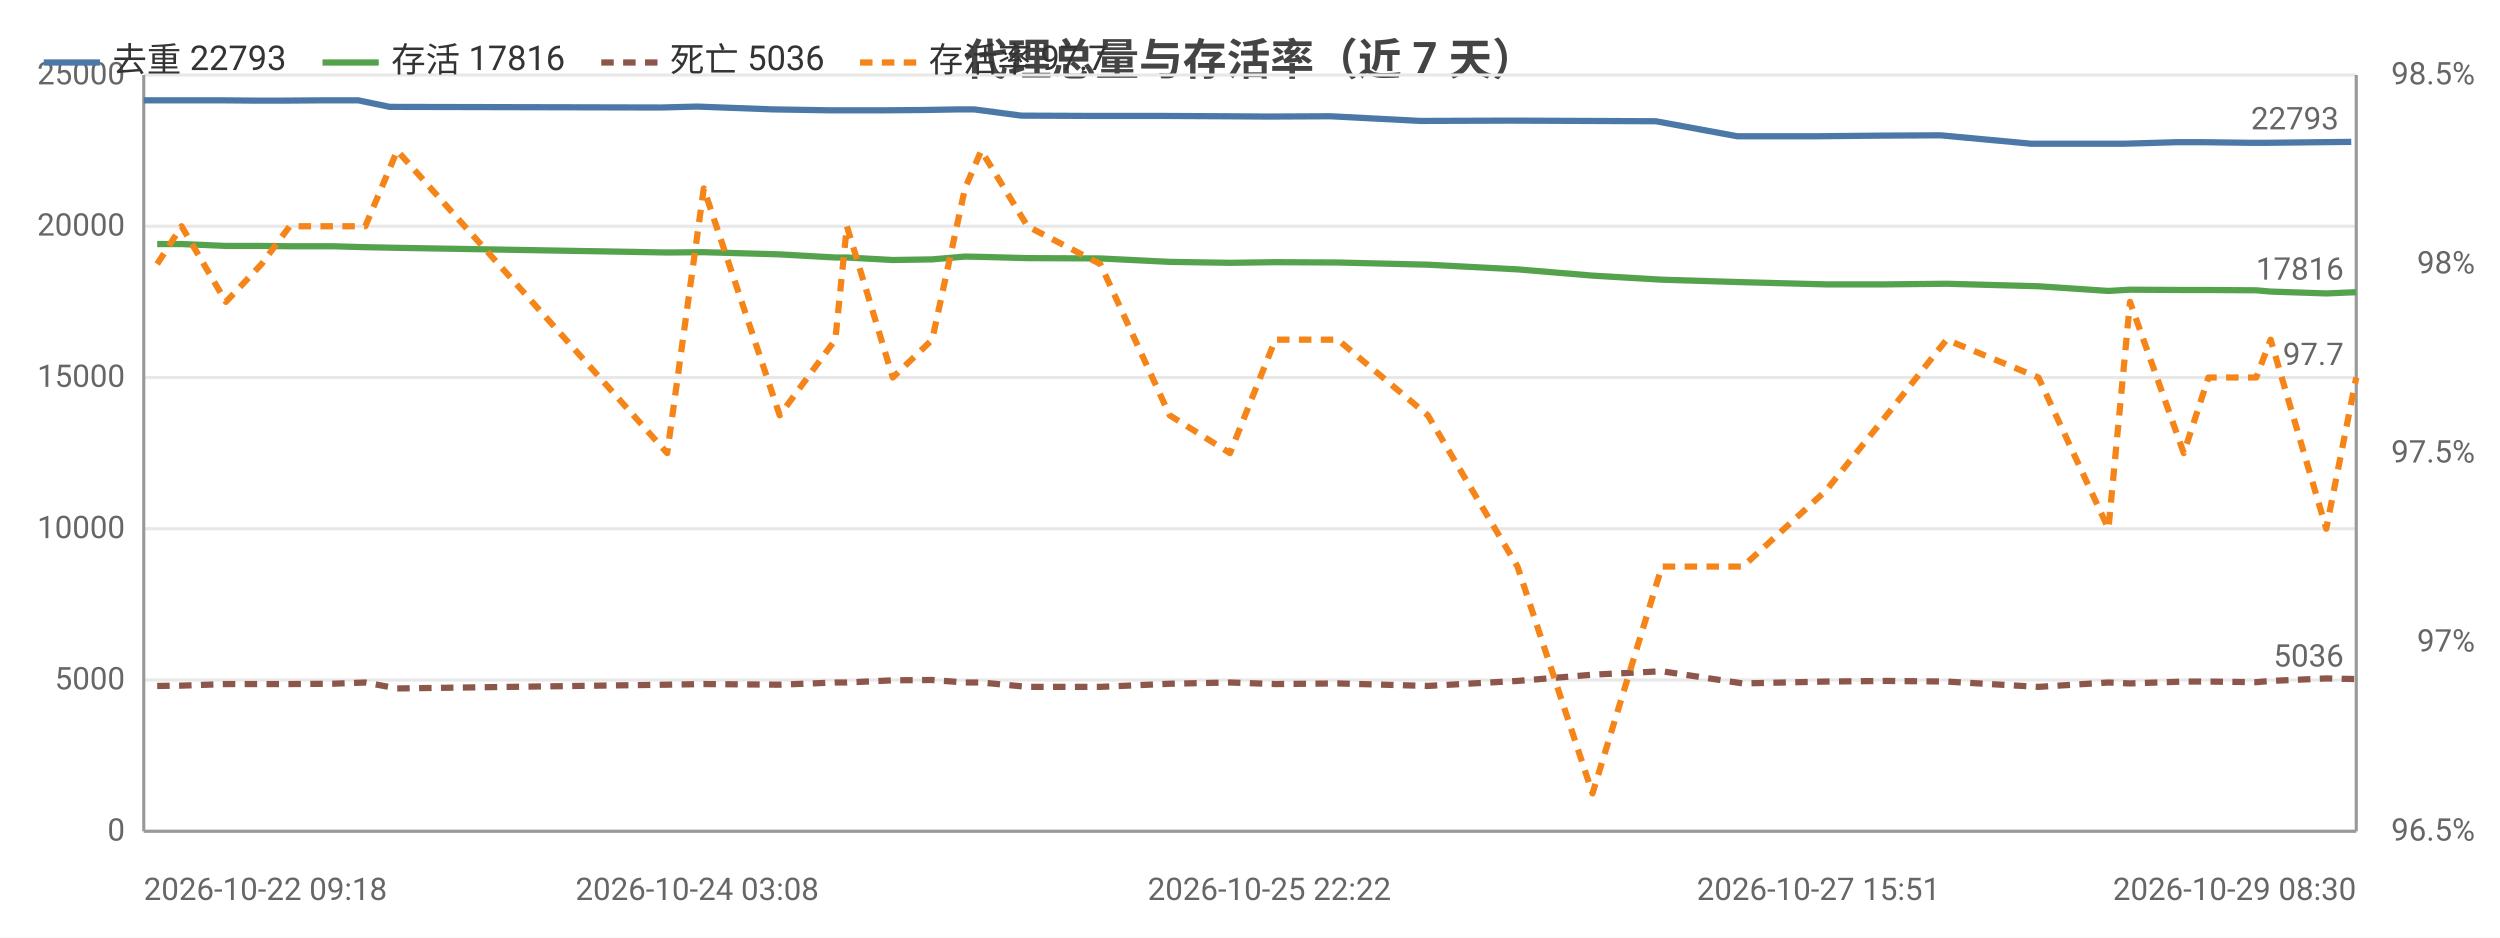
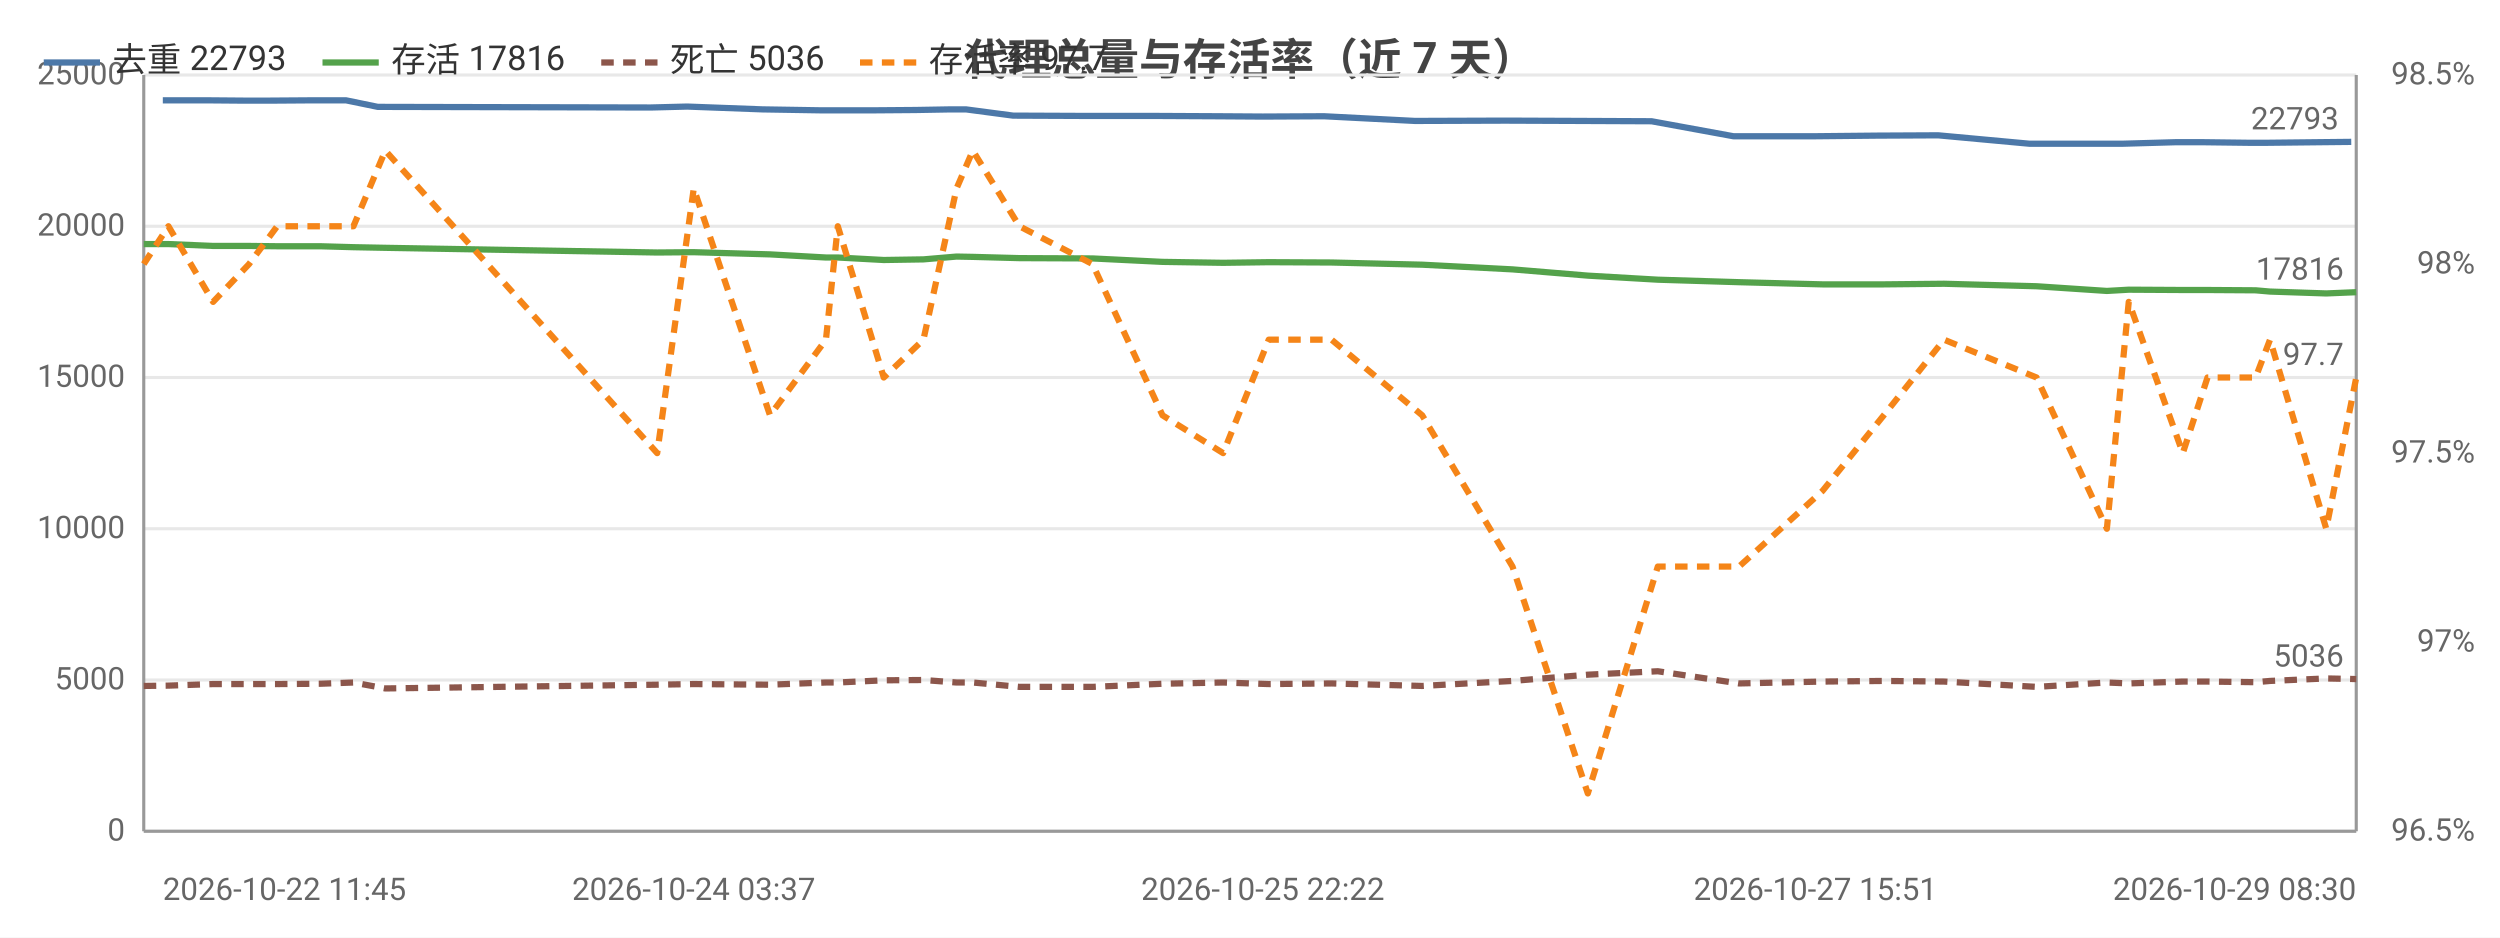
<svg xmlns="http://www.w3.org/2000/svg" width="800" height="300" viewBox="0 0 800 300">
  <rect width="800" height="300" fill="#ffffff" />
  <style>text{font-family:system-ui,-apple-system,'Segoe UI',Roboto,'PingFang SC','Microsoft YaHei','Noto Sans CJK SC',sans-serif}.g{stroke:#e8e8e8;stroke-width:1}.a{stroke:#999;stroke-width:1}.t{font-size:10px;fill:#666}.m{font-size:10px;text-anchor:middle;fill:#666}.e{font-size:10px;text-anchor:end;fill:#666}.l{font-size:11px;fill:#333}.tt{font-size:14px;font-weight:600;text-anchor:middle;fill:#444}.em{font-size:13px;text-anchor:middle;fill:#999}</style>
  <text class="tt" x="400.0" y="24">代理总量与存活率（近 7 天）</text>
  <line class="g" x1="46" y1="266" x2="754" y2="266" />
  <text class="e" x="40" y="269">0</text>
  <line class="g" x1="46" y1="217.6" x2="754" y2="217.6" />
  <text class="e" x="40" y="220.6">5000</text>
  <line class="g" x1="46" y1="169.2" x2="754" y2="169.2" />
  <text class="e" x="40" y="172.2">10000</text>
  <line class="g" x1="46" y1="120.8" x2="754" y2="120.8" />
  <text class="e" x="40" y="123.8">15000</text>
  <line class="g" x1="46" y1="72.4" x2="754" y2="72.4" />
  <text class="e" x="40" y="75.4">20000</text>
  <line class="g" x1="46" y1="24" x2="754" y2="24" />
  <text class="e" x="40" y="27">25000</text>
  <text class="e" x="792" y="269">96.5%</text>
  <text class="e" x="792" y="208.5">97%</text>
  <text class="e" x="792" y="148">97.5%</text>
  <text class="e" x="792" y="87.5">98%</text>
  <text class="e" x="792" y="27">98.5%</text>
  <line class="a" x1="754" y1="24" x2="754" y2="266" />
  <line class="a" x1="46" y1="24" x2="46" y2="266" />
  <line class="a" x1="46" y1="266" x2="754" y2="266" />
-   <polyline fill="none" stroke="#4c78a8" stroke-width="2" stroke-linejoin="round" points="46,32.1 56.4,32.1 70.1,32.1 81.9,32.2 90.6,32.2 104.4,32.1 114.6,32.1 124.7,34.2 211.5,34.4 223.1,34.1 247.1,35.0 265.3,35.3 268.8,35.3 283.2,35.3 295.7,35.2 307.0,35.0 311.7,35.0 326.8,37.0 350.0,37.1 372.0,37.1 391.6,37.2 406.2,37.3 425.7,37.2 454.6,38.7 483.3,38.6 507.9,38.7 529.9,38.8 555.9,43.6 581.9,43.6 601.7,43.4 621.0,43.3 650.1,46.0 672.8,46.0 679.5,46.0 696.7,45.5 704.8,45.5 720.4,45.7 724.9,45.7 742.8,45.5 752.4,45.4" />
-   <circle cx="46" cy="32.1" r="4" fill="transparent" />
-   <circle cx="70.1" cy="32.1" r="4" fill="transparent" />
-   <circle cx="90.6" cy="32.2" r="4" fill="transparent" />
-   <circle cx="114.6" cy="32.1" r="4" fill="transparent" />
-   <circle cx="211.5" cy="34.4" r="4" fill="transparent" />
-   <circle cx="247.1" cy="35.0" r="4" fill="transparent" />
-   <circle cx="268.8" cy="35.3" r="4" fill="transparent" />
-   <circle cx="295.7" cy="35.2" r="4" fill="transparent" />
-   <circle cx="311.7" cy="35.0" r="4" fill="transparent" />
-   <circle cx="350.0" cy="37.1" r="4" fill="transparent" />
-   <circle cx="406.2" cy="37.3" r="4" fill="transparent" />
-   <circle cx="454.6" cy="38.7" r="4" fill="transparent" />
-   <circle cx="507.9" cy="38.7" r="4" fill="transparent" />
-   <circle cx="555.9" cy="43.6" r="4" fill="transparent" />
-   <circle cx="601.7" cy="43.4" r="4" fill="transparent" />
-   <circle cx="650.1" cy="46.0" r="4" fill="transparent" />
-   <circle cx="679.5" cy="46.0" r="4" fill="transparent" />
-   <circle cx="704.8" cy="45.5" r="4" fill="transparent" />
-   <circle cx="724.9" cy="45.7" r="4" fill="transparent" />
+   <polyline fill="none" stroke="#4c78a8" stroke-width="2" stroke-linejoin="round" points="52.1,32.1 65.9,32.1 77.8,32.2 86.5,32.2 100.4,32.1 110.7,32.1 120.9,34.2 208.2,34.4 219.9,34.1 244.0,35.0 262.3,35.3 265.8,35.3 280.3,35.3 293.0,35.2 304.2,35.0 309.1,35.0 324.2,37.0 347.5,37.1 369.7,37.1 389.4,37.2 404.1,37.3 423.7,37.2 452.8,38.7 481.7,38.6 506.4,38.7 528.5,38.8 554.7,43.6 580.9,43.6 600.7,43.4 620.2,43.3 649.5,46.0 672.3,46.0 679.0,46.0 696.4,45.5 704.5,45.5 720.2,45.7 724.7,45.7 742.7,45.5 752.4,45.4" />
+   <circle cx="52.1" cy="32.1" r="4" fill="transparent" />
+   <circle cx="77.8" cy="32.2" r="4" fill="transparent" />
+   <circle cx="100.4" cy="32.1" r="4" fill="transparent" />
+   <circle cx="120.9" cy="34.2" r="4" fill="transparent" />
+   <circle cx="219.9" cy="34.1" r="4" fill="transparent" />
+   <circle cx="262.3" cy="35.3" r="4" fill="transparent" />
+   <circle cx="280.3" cy="35.3" r="4" fill="transparent" />
+   <circle cx="304.2" cy="35.0" r="4" fill="transparent" />
+   <circle cx="324.2" cy="37.0" r="4" fill="transparent" />
+   <circle cx="369.7" cy="37.1" r="4" fill="transparent" />
+   <circle cx="404.1" cy="37.3" r="4" fill="transparent" />
+   <circle cx="452.8" cy="38.7" r="4" fill="transparent" />
+   <circle cx="506.4" cy="38.7" r="4" fill="transparent" />
+   <circle cx="554.7" cy="43.6" r="4" fill="transparent" />
+   <circle cx="600.7" cy="43.4" r="4" fill="transparent" />
+   <circle cx="649.5" cy="46.0" r="4" fill="transparent" />
+   <circle cx="679.0" cy="46.0" r="4" fill="transparent" />
+   <circle cx="704.5" cy="45.5" r="4" fill="transparent" />
+   <circle cx="724.7" cy="45.7" r="4" fill="transparent" />
  <circle cx="752.4" cy="45.4" r="4" fill="transparent" />
  <text class="t" x="748.4" y="41.4" text-anchor="end" fill="#4c78a8">22793</text>
-   <polyline fill="none" stroke="#54a24b" stroke-width="2" stroke-linejoin="round" points="50.3,78.1 58.1,78.1 72.3,78.7 83.7,78.7 92.7,78.8 106.4,78.8 116.9,79.1 127.1,79.3 213.5,80.8 225.2,80.7 249.5,81.4 267.3,82.4 271.0,82.4 285.7,83.2 298.3,83.0 308.8,82.1 314.0,82.2 328.8,82.6 352.1,82.7 374.3,83.8 393.6,84.1 408.1,83.9 428.1,84.0 456.9,84.7 485.6,86.2 509.6,88.2 531.8,89.5 557.7,90.3 584.2,91.0 603.7,91.0 622.9,90.8 652.3,91.6 674.7,93.1 681.6,92.7 698.8,92.8 706.7,92.8 722.0,92.9 726.6,93.3 744.4,93.9 754,93.5" />
-   <circle cx="50.3" cy="78.1" r="4" fill="transparent" />
-   <circle cx="72.3" cy="78.7" r="4" fill="transparent" />
-   <circle cx="92.7" cy="78.8" r="4" fill="transparent" />
-   <circle cx="116.9" cy="79.1" r="4" fill="transparent" />
-   <circle cx="213.5" cy="80.8" r="4" fill="transparent" />
-   <circle cx="249.5" cy="81.4" r="4" fill="transparent" />
-   <circle cx="271.0" cy="82.4" r="4" fill="transparent" />
-   <circle cx="298.3" cy="83.0" r="4" fill="transparent" />
-   <circle cx="314.0" cy="82.2" r="4" fill="transparent" />
-   <circle cx="352.1" cy="82.7" r="4" fill="transparent" />
-   <circle cx="408.1" cy="83.9" r="4" fill="transparent" />
-   <circle cx="456.9" cy="84.7" r="4" fill="transparent" />
-   <circle cx="509.6" cy="88.2" r="4" fill="transparent" />
-   <circle cx="557.7" cy="90.3" r="4" fill="transparent" />
-   <circle cx="603.7" cy="91.0" r="4" fill="transparent" />
-   <circle cx="652.3" cy="91.6" r="4" fill="transparent" />
-   <circle cx="681.6" cy="92.7" r="4" fill="transparent" />
-   <circle cx="706.7" cy="92.8" r="4" fill="transparent" />
-   <circle cx="726.6" cy="93.3" r="4" fill="transparent" />
+   <polyline fill="none" stroke="#54a24b" stroke-width="2" stroke-linejoin="round" points="46,78.1 53.9,78.1 68.2,78.7 79.7,78.7 88.7,78.8 102.5,78.8 113.1,79.1 123.3,79.3 210.3,80.8 222.0,80.7 246.4,81.4 264.3,82.4 268.1,82.4 282.8,83.2 295.5,83.0 306.1,82.1 311.3,82.2 326.2,82.6 349.6,82.7 372.0,83.8 391.4,84.1 406.0,83.9 426.1,84.0 455.1,84.7 484.0,86.2 508.1,88.2 530.5,89.5 556.5,90.3 583.2,91.0 602.8,91.0 622.1,90.8 651.7,91.6 674.2,93.1 681.2,92.7 698.5,92.8 706.4,92.8 721.8,92.9 726.4,93.3 744.4,93.9 754,93.5" />
+   <circle cx="46" cy="78.1" r="4" fill="transparent" />
+   <circle cx="68.2" cy="78.7" r="4" fill="transparent" />
+   <circle cx="88.7" cy="78.8" r="4" fill="transparent" />
+   <circle cx="113.1" cy="79.1" r="4" fill="transparent" />
+   <circle cx="210.3" cy="80.8" r="4" fill="transparent" />
+   <circle cx="246.4" cy="81.4" r="4" fill="transparent" />
+   <circle cx="268.1" cy="82.4" r="4" fill="transparent" />
+   <circle cx="295.5" cy="83.0" r="4" fill="transparent" />
+   <circle cx="311.3" cy="82.2" r="4" fill="transparent" />
+   <circle cx="349.6" cy="82.7" r="4" fill="transparent" />
+   <circle cx="406.0" cy="83.9" r="4" fill="transparent" />
+   <circle cx="455.1" cy="84.7" r="4" fill="transparent" />
+   <circle cx="508.1" cy="88.2" r="4" fill="transparent" />
+   <circle cx="556.5" cy="90.3" r="4" fill="transparent" />
+   <circle cx="602.8" cy="91.0" r="4" fill="transparent" />
+   <circle cx="651.7" cy="91.6" r="4" fill="transparent" />
+   <circle cx="681.2" cy="92.7" r="4" fill="transparent" />
+   <circle cx="706.4" cy="92.8" r="4" fill="transparent" />
+   <circle cx="726.4" cy="93.3" r="4" fill="transparent" />
  <circle cx="754" cy="93.5" r="4" fill="transparent" />
  <text class="t" x="750" y="89.5" text-anchor="end" fill="#54a24b">17816</text>
-   <polyline fill="none" stroke="#8c564b" stroke-width="2" stroke-dasharray="4,3" stroke-linejoin="round" points="50.3,219.5 58.1,219.4 72.3,218.9 83.7,218.9 92.7,218.9 106.4,218.8 116.9,218.4 127.1,220.3 213.5,219.1 225.2,218.9 249.5,219.1 267.3,218.4 271.0,218.4 285.7,217.7 298.3,217.6 308.8,218.4 314.0,218.4 328.8,219.8 352.1,219.8 374.3,218.8 393.6,218.4 408.1,218.9 428.1,218.7 456.9,219.5 485.6,217.9 509.6,215.9 531.8,214.8 557.7,218.7 584.2,218.1 603.7,217.9 622.9,218.1 652.3,219.8 674.7,218.4 681.6,218.7 698.8,218.1 706.7,218.1 722.0,218.3 726.6,217.9 744.4,217.1 754,217.3" />
-   <circle cx="50.3" cy="219.5" r="4" fill="transparent" />
-   <circle cx="72.3" cy="218.9" r="4" fill="transparent" />
-   <circle cx="92.7" cy="218.9" r="4" fill="transparent" />
-   <circle cx="116.9" cy="218.4" r="4" fill="transparent" />
-   <circle cx="213.5" cy="219.1" r="4" fill="transparent" />
-   <circle cx="249.5" cy="219.1" r="4" fill="transparent" />
-   <circle cx="271.0" cy="218.4" r="4" fill="transparent" />
-   <circle cx="298.3" cy="217.6" r="4" fill="transparent" />
-   <circle cx="314.0" cy="218.4" r="4" fill="transparent" />
-   <circle cx="352.1" cy="219.8" r="4" fill="transparent" />
-   <circle cx="408.1" cy="218.9" r="4" fill="transparent" />
-   <circle cx="456.9" cy="219.5" r="4" fill="transparent" />
-   <circle cx="509.6" cy="215.9" r="4" fill="transparent" />
-   <circle cx="557.7" cy="218.7" r="4" fill="transparent" />
-   <circle cx="603.7" cy="217.9" r="4" fill="transparent" />
-   <circle cx="652.3" cy="219.8" r="4" fill="transparent" />
-   <circle cx="681.6" cy="218.7" r="4" fill="transparent" />
-   <circle cx="706.7" cy="218.1" r="4" fill="transparent" />
-   <circle cx="726.6" cy="217.9" r="4" fill="transparent" />
+   <polyline fill="none" stroke="#8c564b" stroke-width="2" stroke-dasharray="4,3" stroke-linejoin="round" points="46,219.5 53.9,219.4 68.2,218.9 79.7,218.9 88.7,218.9 102.5,218.8 113.1,218.4 123.3,220.3 210.3,219.1 222.0,218.9 246.4,219.1 264.3,218.4 268.1,218.4 282.8,217.7 295.5,217.6 306.1,218.4 311.3,218.4 326.2,219.8 349.6,219.8 372.0,218.8 391.4,218.4 406.0,218.9 426.1,218.7 455.1,219.5 484.0,217.9 508.1,215.9 530.5,214.8 556.5,218.7 583.2,218.1 602.8,217.9 622.1,218.1 651.7,219.8 674.2,218.4 681.2,218.7 698.5,218.1 706.4,218.1 721.8,218.3 726.4,217.9 744.4,217.1 754,217.3" />
+   <circle cx="46" cy="219.5" r="4" fill="transparent" />
+   <circle cx="68.2" cy="218.9" r="4" fill="transparent" />
+   <circle cx="88.7" cy="218.9" r="4" fill="transparent" />
+   <circle cx="113.1" cy="218.4" r="4" fill="transparent" />
+   <circle cx="210.3" cy="219.1" r="4" fill="transparent" />
+   <circle cx="246.4" cy="219.1" r="4" fill="transparent" />
+   <circle cx="268.1" cy="218.4" r="4" fill="transparent" />
+   <circle cx="295.5" cy="217.6" r="4" fill="transparent" />
+   <circle cx="311.3" cy="218.4" r="4" fill="transparent" />
+   <circle cx="349.6" cy="219.8" r="4" fill="transparent" />
+   <circle cx="406.0" cy="218.9" r="4" fill="transparent" />
+   <circle cx="455.1" cy="219.5" r="4" fill="transparent" />
+   <circle cx="508.1" cy="215.9" r="4" fill="transparent" />
+   <circle cx="556.5" cy="218.7" r="4" fill="transparent" />
+   <circle cx="602.8" cy="217.9" r="4" fill="transparent" />
+   <circle cx="651.7" cy="219.8" r="4" fill="transparent" />
+   <circle cx="681.2" cy="218.7" r="4" fill="transparent" />
+   <circle cx="706.4" cy="218.1" r="4" fill="transparent" />
+   <circle cx="726.4" cy="217.9" r="4" fill="transparent" />
  <circle cx="754" cy="217.3" r="4" fill="transparent" />
  <text class="t" x="750" y="213.3" text-anchor="end" fill="#8c564b">5036</text>
-   <polyline fill="none" stroke="#f58518" stroke-width="2" stroke-dasharray="4,3" stroke-linejoin="round" points="50.3,84.5 58.1,72.4 72.3,96.6 83.7,84.5 92.7,72.4 106.4,72.4 116.9,72.4 127.1,48.2 213.5,145 225.2,60.3 249.5,132.9 267.3,108.7 271.0,72.4 285.7,120.8 298.3,108.7 308.8,60.3 314.0,48.2 328.8,72.4 352.1,84.5 374.3,132.9 393.6,145 408.1,108.7 428.1,108.7 456.9,132.9 485.6,181.3 509.6,253.9 531.8,181.3 557.7,181.3 584.2,157.1 603.7,132.9 622.9,108.7 652.3,120.8 674.7,169.2 681.6,96.6 698.8,145 706.7,120.8 722.0,120.8 726.6,108.7 744.4,169.2 754,120.8" />
-   <circle cx="50.3" cy="84.5" r="4" fill="transparent" />
-   <circle cx="72.3" cy="96.6" r="4" fill="transparent" />
-   <circle cx="92.7" cy="72.4" r="4" fill="transparent" />
-   <circle cx="116.9" cy="72.4" r="4" fill="transparent" />
-   <circle cx="213.5" cy="145" r="4" fill="transparent" />
-   <circle cx="249.5" cy="132.9" r="4" fill="transparent" />
-   <circle cx="271.0" cy="72.4" r="4" fill="transparent" />
-   <circle cx="298.3" cy="108.7" r="4" fill="transparent" />
-   <circle cx="314.0" cy="48.2" r="4" fill="transparent" />
-   <circle cx="352.1" cy="84.5" r="4" fill="transparent" />
-   <circle cx="408.1" cy="108.7" r="4" fill="transparent" />
-   <circle cx="456.9" cy="132.9" r="4" fill="transparent" />
-   <circle cx="509.6" cy="253.9" r="4" fill="transparent" />
-   <circle cx="557.7" cy="181.3" r="4" fill="transparent" />
-   <circle cx="603.7" cy="132.9" r="4" fill="transparent" />
-   <circle cx="652.3" cy="120.8" r="4" fill="transparent" />
-   <circle cx="681.6" cy="96.6" r="4" fill="transparent" />
-   <circle cx="706.7" cy="120.8" r="4" fill="transparent" />
-   <circle cx="726.6" cy="108.7" r="4" fill="transparent" />
+   <polyline fill="none" stroke="#f58518" stroke-width="2" stroke-dasharray="4,3" stroke-linejoin="round" points="46,84.5 53.9,72.4 68.2,96.6 79.7,84.5 88.7,72.4 102.5,72.4 113.1,72.4 123.3,48.2 210.3,145 222.0,60.3 246.4,132.9 264.3,108.7 268.1,72.4 282.8,120.8 295.5,108.7 306.1,60.3 311.3,48.2 326.2,72.4 349.6,84.5 372.0,132.9 391.4,145 406.0,108.7 426.1,108.7 455.1,132.9 484.0,181.3 508.1,253.9 530.5,181.3 556.5,181.3 583.2,157.1 602.8,132.9 622.1,108.7 651.7,120.8 674.2,169.2 681.2,96.6 698.5,145 706.4,120.8 721.8,120.8 726.4,108.7 744.4,169.2 754,120.8" />
+   <circle cx="46" cy="84.5" r="4" fill="transparent" />
+   <circle cx="68.2" cy="96.6" r="4" fill="transparent" />
+   <circle cx="88.7" cy="72.4" r="4" fill="transparent" />
+   <circle cx="113.1" cy="72.4" r="4" fill="transparent" />
+   <circle cx="210.3" cy="145" r="4" fill="transparent" />
+   <circle cx="246.4" cy="132.9" r="4" fill="transparent" />
+   <circle cx="268.1" cy="72.4" r="4" fill="transparent" />
+   <circle cx="295.5" cy="108.7" r="4" fill="transparent" />
+   <circle cx="311.3" cy="48.2" r="4" fill="transparent" />
+   <circle cx="349.6" cy="84.5" r="4" fill="transparent" />
+   <circle cx="406.0" cy="108.7" r="4" fill="transparent" />
+   <circle cx="455.1" cy="132.9" r="4" fill="transparent" />
+   <circle cx="508.1" cy="253.9" r="4" fill="transparent" />
+   <circle cx="556.5" cy="181.3" r="4" fill="transparent" />
+   <circle cx="602.8" cy="132.9" r="4" fill="transparent" />
+   <circle cx="651.7" cy="120.8" r="4" fill="transparent" />
+   <circle cx="681.2" cy="96.6" r="4" fill="transparent" />
+   <circle cx="706.4" cy="120.8" r="4" fill="transparent" />
+   <circle cx="726.4" cy="108.7" r="4" fill="transparent" />
  <circle cx="754" cy="120.8" r="4" fill="transparent" />
  <text class="t" x="750" y="116.8" text-anchor="end" fill="#f58518">97.7</text>
-   <text class="t" x="46" y="288">2026-10-22 09:18</text>
-   <text class="m" x="223.1" y="288">2026-10-24 03:08</text>
-   <text class="m" x="406.2" y="288">2026-10-25 22:22</text>
-   <text class="m" x="581.9" y="288">2026-10-27 15:51</text>
+   <text class="t" x="52.1" y="288">2026-10-22 11:45</text>
+   <text class="m" x="222.0" y="288">2026-10-24 03:37</text>
+   <text class="m" x="404.1" y="288">2026-10-25 22:22</text>
+   <text class="m" x="580.9" y="288">2026-10-27 15:51</text>
  <text class="e" x="754" y="288">2026-10-29 08:30</text>
  <line x1="14" y1="20" x2="32" y2="20" stroke="#4c78a8" stroke-width="2" />
  <text class="l" x="36" y="23">去重 22793</text>
  <line x1="103.2" y1="20" x2="121.2" y2="20" stroke="#54a24b" stroke-width="2" />
  <text class="l" x="125.2" y="23">存活 17816</text>
  <line x1="192.4" y1="20" x2="210.4" y2="20" stroke="#8c564b" stroke-width="2" stroke-dasharray="4,3" />
  <text class="l" x="214.4" y="23">死亡 5036</text>
  <line x1="275.2" y1="20" x2="293.2" y2="20" stroke="#f58518" stroke-width="2" stroke-dasharray="4,3" />
  <text class="l" x="297.2" y="23">存活率 97.7</text>
</svg>
